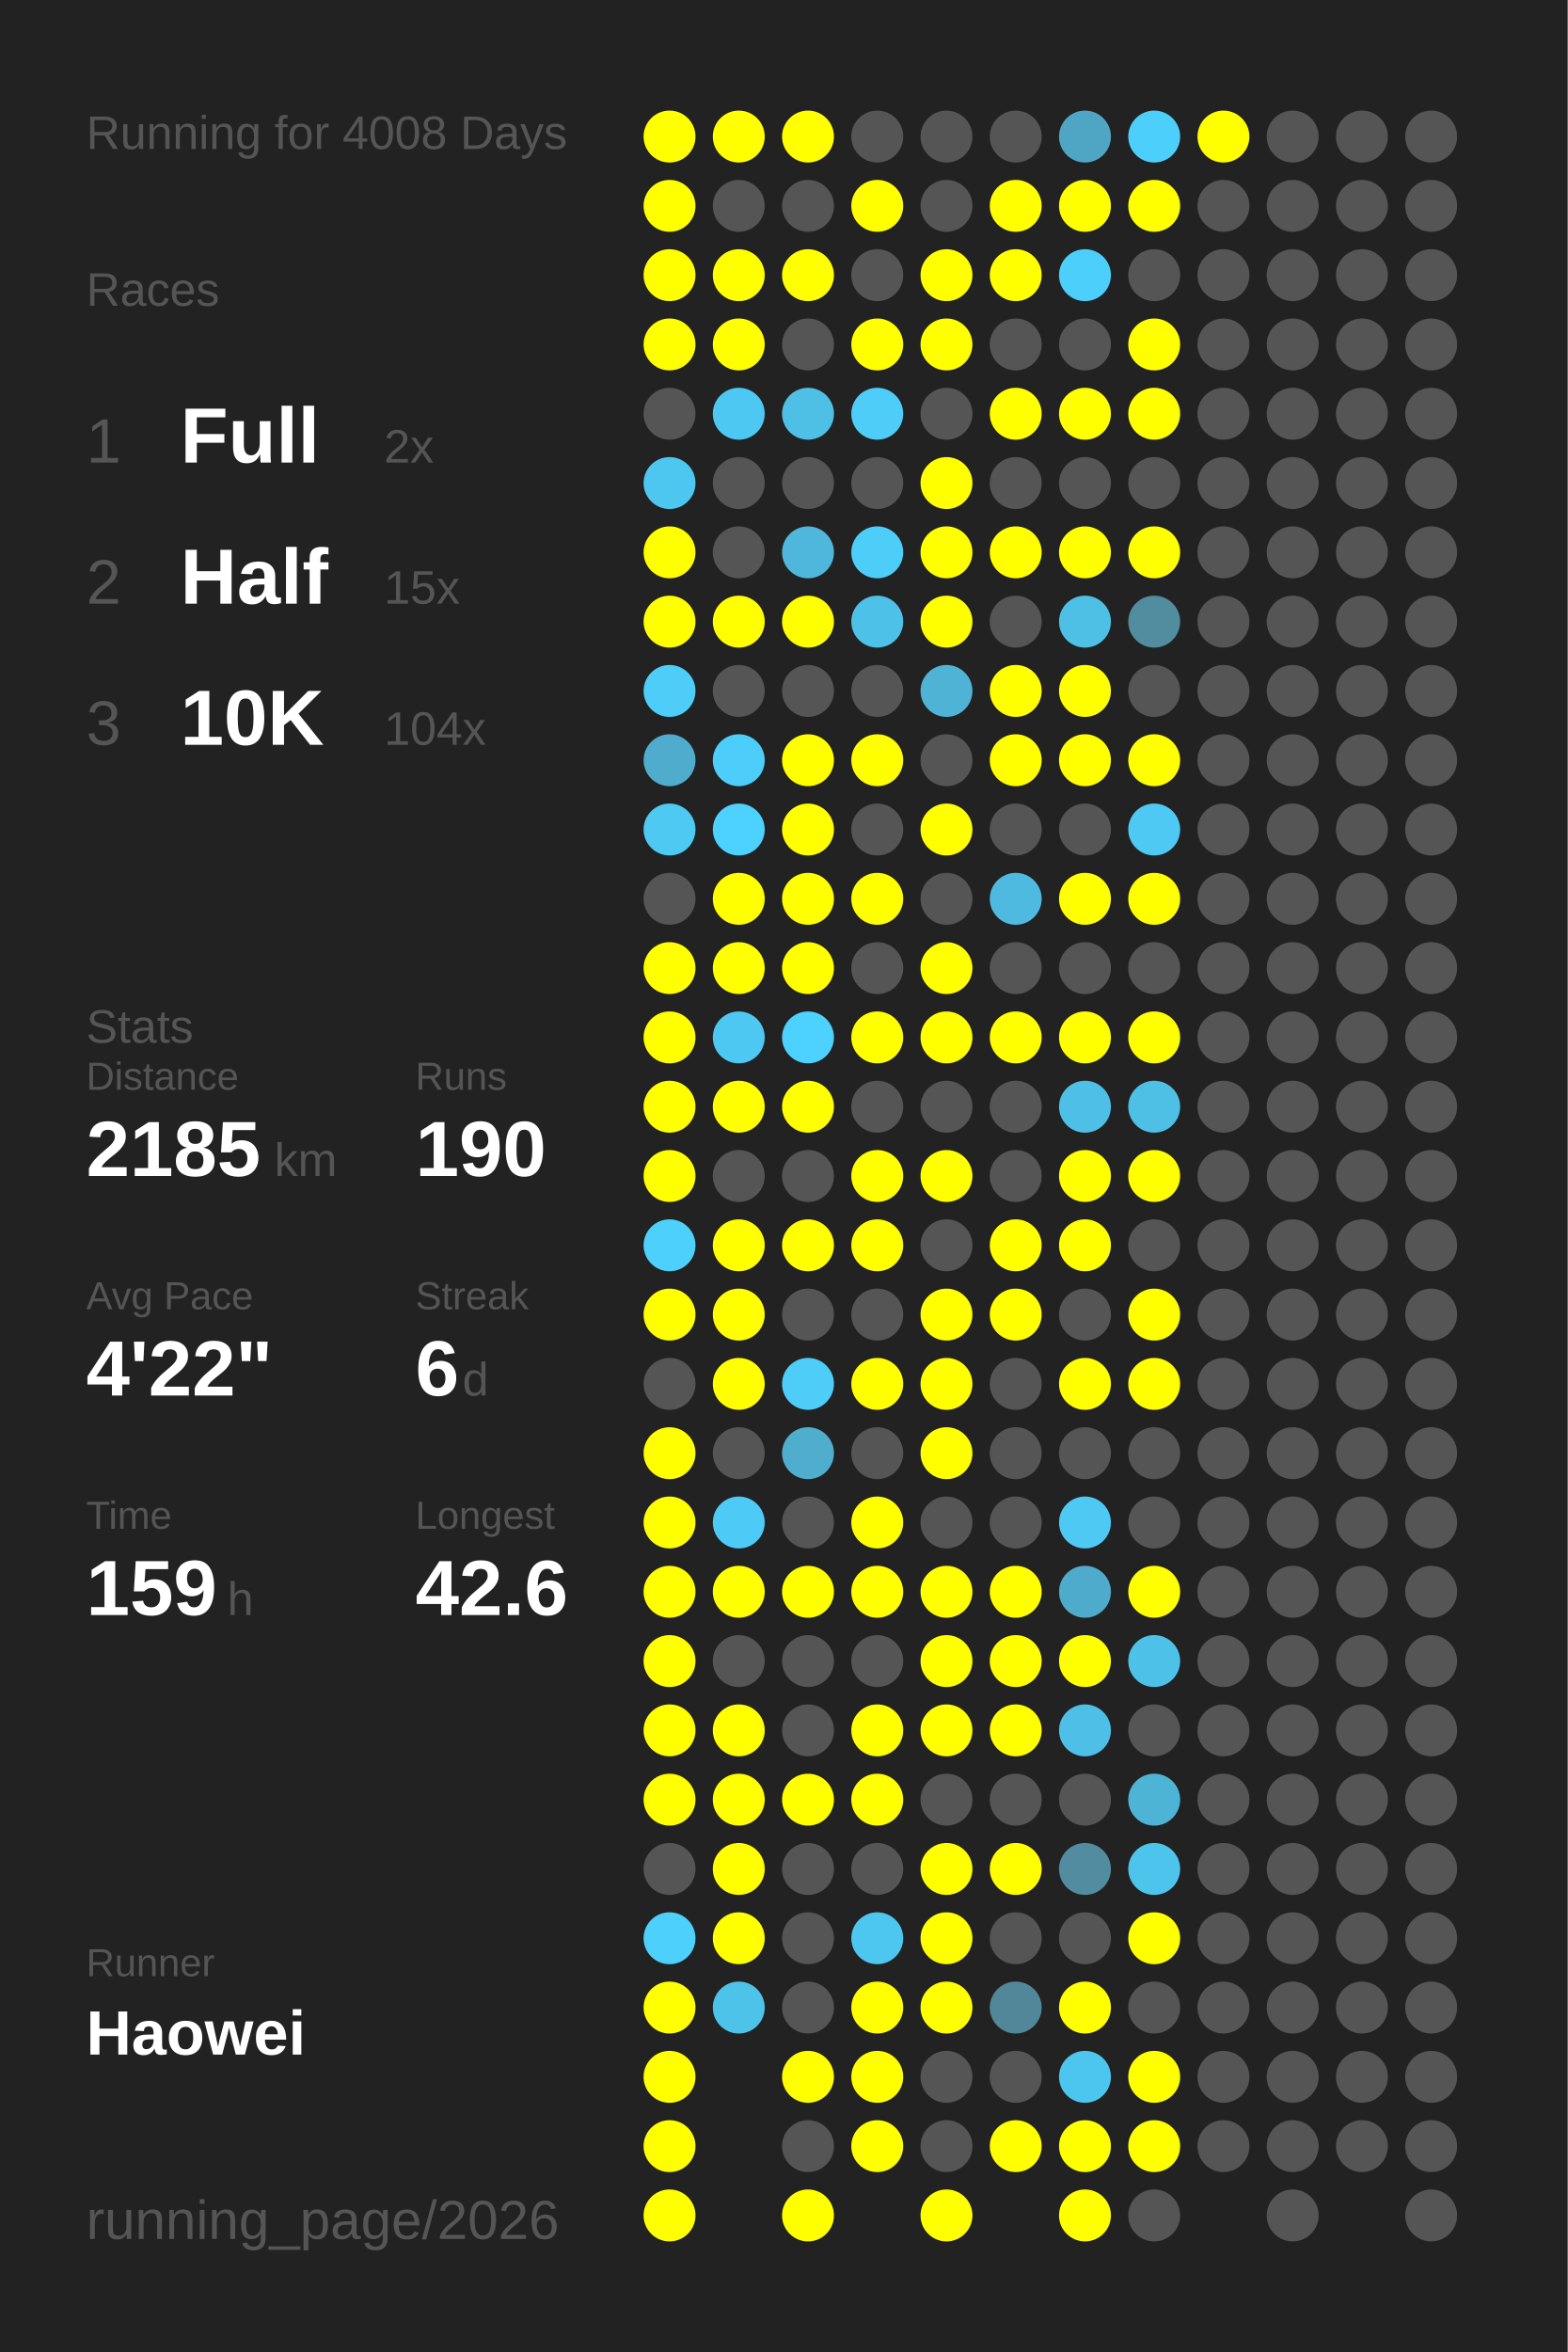
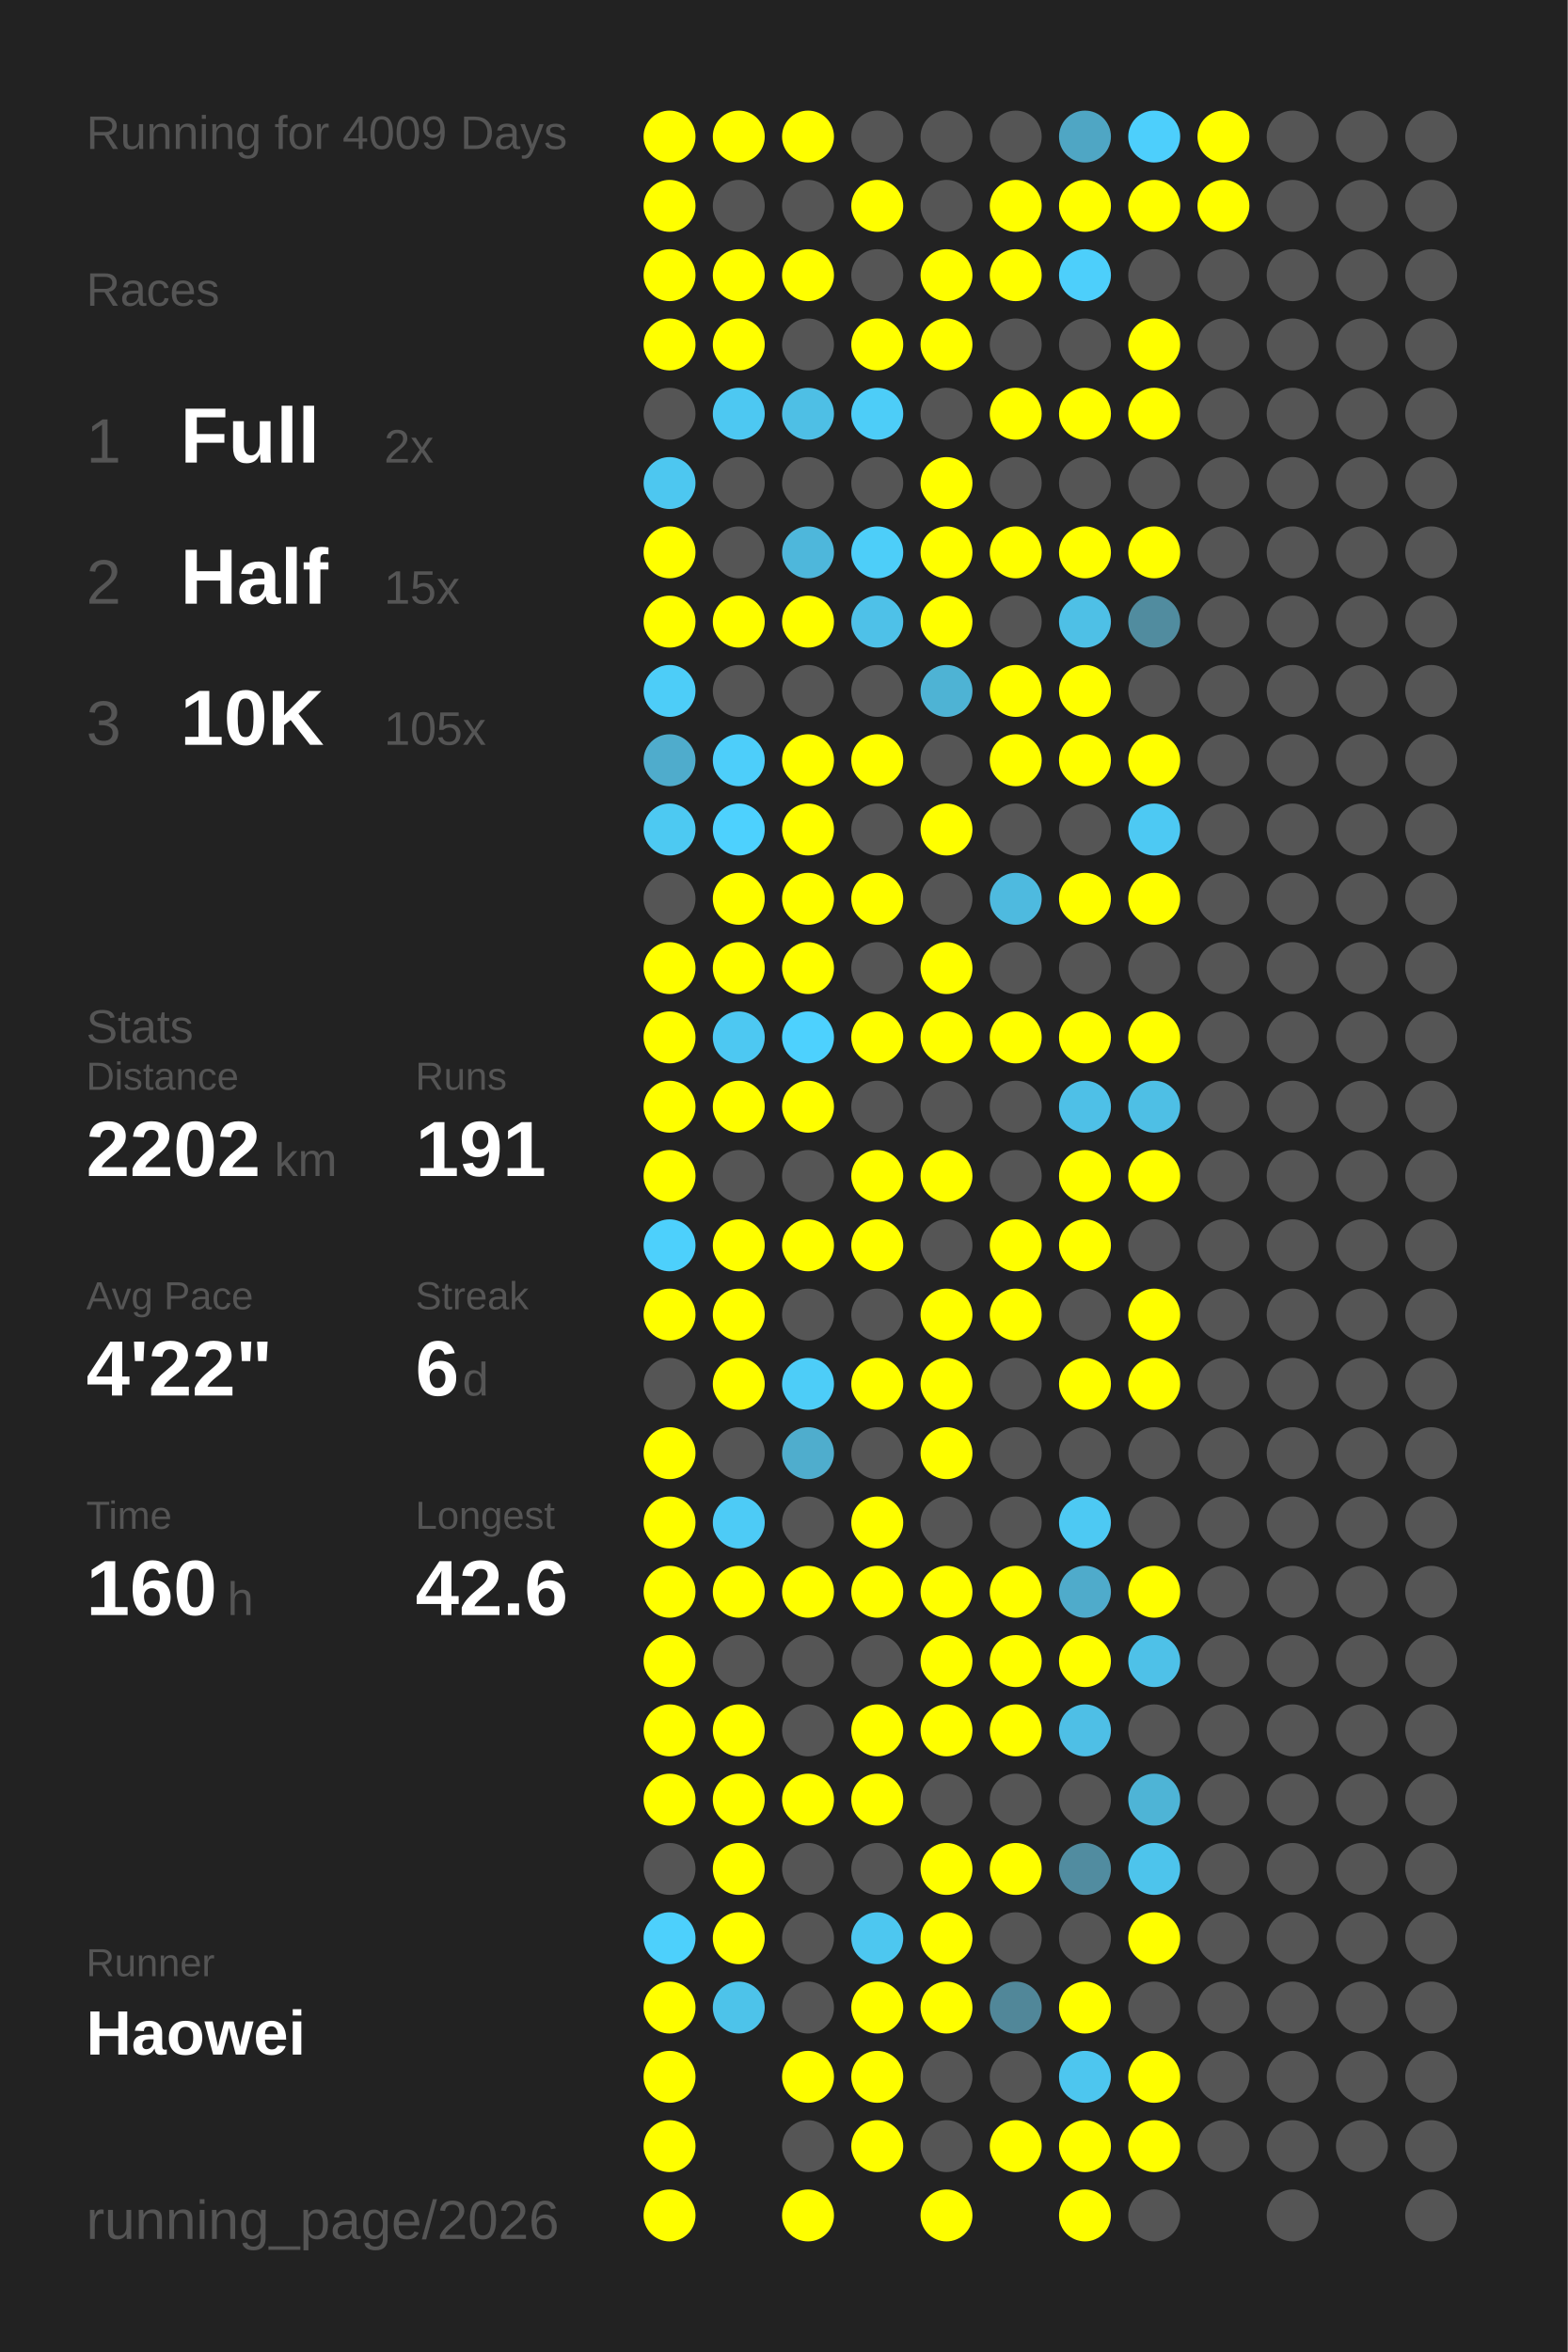
<svg xmlns="http://www.w3.org/2000/svg" baseProfile="full" height="300mm" version="1.1" viewBox="0,0,200,300" width="200mm">
  <defs />
  <rect fill="#222222" height="300" width="200" x="0" y="0" />
-   <text fill="#555555" style="font-size:6px; font-family:Arial;" x="11" y="19">Running for 4008 Days</text>
+   <text fill="#555555" style="font-size:6px; font-family:Arial;" x="11" y="19">Running for 4009 Days</text>
  <text fill="#555555" style="font-size:6px; font-family:Arial;" x="11" y="39">Races</text>
  <text fill="#555555" style="font-size:8px; font-family:Arial;" x="11" y="59">1</text>
  <text fill="#FFFFFF" style="font-size:10px; font-family:Arial; font-weight:bold;" x="23" y="59">Full</text>
  <text fill="#555555" style="font-size:6px; font-family:Arial;" x="49" y="59">2x</text>
  <text fill="#555555" style="font-size:8px; font-family:Arial;" x="11" y="77">2</text>
  <text fill="#FFFFFF" style="font-size:10px; font-family:Arial; font-weight:bold;" x="23" y="77">Half</text>
  <text fill="#555555" style="font-size:6px; font-family:Arial;" x="49" y="77">15x</text>
  <text fill="#555555" style="font-size:8px; font-family:Arial;" x="11" y="95">3</text>
  <text fill="#FFFFFF" style="font-size:10px; font-family:Arial; font-weight:bold;" x="23" y="95">10K</text>
-   <text fill="#555555" style="font-size:6px; font-family:Arial;" x="49" y="95">104x</text>
+   <text fill="#555555" style="font-size:6px; font-family:Arial;" x="49" y="95">105x</text>
  <text fill="#555555" style="font-size:6px; font-family:Arial;" x="11" y="133">Stats</text>
  <text fill="#555555" style="font-size:5px; font-family:Arial;" x="11" y="139">Distance</text>
-   <text fill="#FFFFFF" style="font-size:10px; font-family:Arial; font-weight:bold;" x="11" y="150">2185</text>
+   <text fill="#FFFFFF" style="font-size:10px; font-family:Arial; font-weight:bold;" x="11" y="150">2202</text>
  <text fill="#555555" style="font-size:6px; font-family:Arial;" x="35" y="150">km</text>
  <text fill="#555555" style="font-size:5px; font-family:Arial;" x="53" y="139">Runs</text>
-   <text fill="#FFFFFF" style="font-size:10px; font-family:Arial; font-weight:bold;" x="53" y="150">190</text>
+   <text fill="#FFFFFF" style="font-size:10px; font-family:Arial; font-weight:bold;" x="53" y="150">191</text>
  <text fill="#555555" style="font-size:5px; font-family:Arial;" x="11" y="167">Avg Pace</text>
  <text fill="#FFFFFF" style="font-size:10px; font-family:Arial; font-weight:bold;" x="11" y="178">4'22"</text>
  <text fill="#555555" style="font-size:5px; font-family:Arial;" x="53" y="167">Streak</text>
  <text fill="#FFFFFF" style="font-size:10px; font-family:Arial; font-weight:bold;" x="53" y="178">6</text>
  <text fill="#555555" style="font-size:6px; font-family:Arial;" x="59" y="178">d</text>
  <text fill="#555555" style="font-size:5px; font-family:Arial;" x="11" y="195">Time</text>
-   <text fill="#FFFFFF" style="font-size:10px; font-family:Arial; font-weight:bold;" x="11" y="206">159</text>
+   <text fill="#FFFFFF" style="font-size:10px; font-family:Arial; font-weight:bold;" x="11" y="206">160</text>
  <text fill="#555555" style="font-size:6px; font-family:Arial;" x="29" y="206">h</text>
  <text fill="#555555" style="font-size:5px; font-family:Arial;" x="53" y="195">Longest</text>
  <text fill="#FFFFFF" style="font-size:10px; font-family:Arial; font-weight:bold;" x="53" y="206">42.6</text>
  <text fill="#555555" style="font-size:5px; font-family:Arial;" x="11" y="252.065">Runner</text>
  <text fill="#FFFFFF" style="font-size:8px; font-family:Arial; font-weight:bold;" x="11" y="262.065">Haowei</text>
  <text fill="#555555" style="font-size:7px; font-family:Arial;" x="11" y="285.581">running_page/2026</text>
  <circle cx="85.417" cy="17.419" fill="#FFFF00" r="3.312" />
  <circle cx="85.417" cy="26.258" fill="#FFFF00" r="3.312" />
  <circle cx="85.417" cy="35.097" fill="#FFFF00" r="3.312" />
  <circle cx="85.417" cy="43.935" fill="#FFFF00" r="3.312" />
  <circle cx="85.417" cy="52.774" fill="#555555" r="3.312" />
  <circle cx="85.417" cy="61.613" fill="#4dc7f0" r="3.312" />
  <circle cx="85.417" cy="70.452" fill="#FFFF00" r="3.312" />
  <circle cx="85.417" cy="79.29" fill="#FFFF00" r="3.312" />
  <circle cx="85.417" cy="88.129" fill="#4dcdf8" r="3.312" />
  <circle cx="85.417" cy="96.968" fill="#4faccc" r="3.312" />
  <circle cx="85.417" cy="105.806" fill="#4dc9f2" r="3.312" />
  <circle cx="85.417" cy="114.645" fill="#555555" r="3.312" />
  <circle cx="85.417" cy="123.484" fill="#FFFF00" r="3.312" />
  <circle cx="85.417" cy="132.323" fill="#FFFF00" r="3.312" />
  <circle cx="85.417" cy="141.161" fill="#FFFF00" r="3.312" />
  <circle cx="85.417" cy="150" fill="#FFFF00" r="3.312" />
  <circle cx="85.417" cy="158.839" fill="#4dd0fc" r="3.312" />
  <circle cx="85.417" cy="167.677" fill="#FFFF00" r="3.312" />
  <circle cx="85.417" cy="176.516" fill="#555555" r="3.312" />
  <circle cx="85.417" cy="185.355" fill="#FFFF00" r="3.312" />
  <circle cx="85.417" cy="194.194" fill="#FFFF00" r="3.312" />
  <circle cx="85.417" cy="203.032" fill="#FFFF00" r="3.312" />
  <circle cx="85.417" cy="211.871" fill="#FFFF00" r="3.312" />
  <circle cx="85.417" cy="220.71" fill="#FFFF00" r="3.312" />
  <circle cx="85.417" cy="229.548" fill="#FFFF00" r="3.312" />
  <circle cx="85.417" cy="238.387" fill="#555555" r="3.312" />
  <circle cx="85.417" cy="247.226" fill="#4dd0fc" r="3.312" />
  <circle cx="85.417" cy="256.065" fill="#FFFF00" r="3.312" />
  <circle cx="85.417" cy="264.903" fill="#FFFF00" r="3.312" />
  <circle cx="85.417" cy="273.742" fill="#FFFF00" r="3.312" />
  <circle cx="85.417" cy="282.581" fill="#FFFF00" r="3.312" />
  <circle cx="94.25" cy="17.419" fill="#FFFF00" r="3.312" />
  <circle cx="94.25" cy="26.258" fill="#555555" r="3.312" />
  <circle cx="94.25" cy="35.097" fill="#FFFF00" r="3.312" />
  <circle cx="94.25" cy="43.935" fill="#FFFF00" r="3.312" />
  <circle cx="94.25" cy="52.774" fill="#4dc8f2" r="3.312" />
  <circle cx="94.25" cy="61.613" fill="#555555" r="3.312" />
  <circle cx="94.25" cy="70.452" fill="#555555" r="3.312" />
  <circle cx="94.25" cy="79.29" fill="#FFFF00" r="3.312" />
  <circle cx="94.25" cy="88.129" fill="#555555" r="3.312" />
  <circle cx="94.25" cy="96.968" fill="#4dcefa" r="3.312" />
  <circle cx="94.25" cy="105.806" fill="#4dd1fe" r="3.312" />
  <circle cx="94.25" cy="114.645" fill="#FFFF00" r="3.312" />
  <circle cx="94.25" cy="123.484" fill="#FFFF00" r="3.312" />
  <circle cx="94.25" cy="132.323" fill="#4dc8f2" r="3.312" />
  <circle cx="94.25" cy="141.161" fill="#FFFF00" r="3.312" />
  <circle cx="94.25" cy="150" fill="#555555" r="3.312" />
  <circle cx="94.25" cy="158.839" fill="#FFFF00" r="3.312" />
  <circle cx="94.25" cy="167.677" fill="#FFFF00" r="3.312" />
  <circle cx="94.25" cy="176.516" fill="#FFFF00" r="3.312" />
  <circle cx="94.25" cy="185.355" fill="#555555" r="3.312" />
  <circle cx="94.25" cy="194.194" fill="#4dcbf6" r="3.312" />
  <circle cx="94.25" cy="203.032" fill="#FFFF00" r="3.312" />
  <circle cx="94.25" cy="211.871" fill="#555555" r="3.312" />
  <circle cx="94.25" cy="220.71" fill="#FFFF00" r="3.312" />
  <circle cx="94.25" cy="229.548" fill="#FFFF00" r="3.312" />
  <circle cx="94.25" cy="238.387" fill="#FFFF00" r="3.312" />
  <circle cx="94.25" cy="247.226" fill="#FFFF00" r="3.312" />
  <circle cx="94.25" cy="256.065" fill="#4dc3ea" r="3.312" />
  <circle cx="103.083" cy="17.419" fill="#FFFF00" r="3.312" />
  <circle cx="103.083" cy="26.258" fill="#555555" r="3.312" />
  <circle cx="103.083" cy="35.097" fill="#FFFF00" r="3.312" />
  <circle cx="103.083" cy="43.935" fill="#555555" r="3.312" />
  <circle cx="103.083" cy="52.774" fill="#4ebfe5" r="3.312" />
  <circle cx="103.083" cy="61.613" fill="#555555" r="3.312" />
  <circle cx="103.083" cy="70.452" fill="#4eb7db" r="3.312" />
  <circle cx="103.083" cy="79.29" fill="#FFFF00" r="3.312" />
  <circle cx="103.083" cy="88.129" fill="#555555" r="3.312" />
  <circle cx="103.083" cy="96.968" fill="#FFFF00" r="3.312" />
  <circle cx="103.083" cy="105.806" fill="#FFFF00" r="3.312" />
  <circle cx="103.083" cy="114.645" fill="#FFFF00" r="3.312" />
  <circle cx="103.083" cy="123.484" fill="#FFFF00" r="3.312" />
  <circle cx="103.083" cy="132.323" fill="#4dd1fe" r="3.312" />
  <circle cx="103.083" cy="141.161" fill="#FFFF00" r="3.312" />
  <circle cx="103.083" cy="150" fill="#555555" r="3.312" />
  <circle cx="103.083" cy="158.839" fill="#FFFF00" r="3.312" />
  <circle cx="103.083" cy="167.677" fill="#555555" r="3.312" />
  <circle cx="103.083" cy="176.516" fill="#4dcdf8" r="3.312" />
  <circle cx="103.083" cy="185.355" fill="#4fadcd" r="3.312" />
  <circle cx="103.083" cy="194.194" fill="#555555" r="3.312" />
  <circle cx="103.083" cy="203.032" fill="#FFFF00" r="3.312" />
  <circle cx="103.083" cy="211.871" fill="#555555" r="3.312" />
  <circle cx="103.083" cy="220.71" fill="#555555" r="3.312" />
  <circle cx="103.083" cy="229.548" fill="#FFFF00" r="3.312" />
  <circle cx="103.083" cy="238.387" fill="#555555" r="3.312" />
  <circle cx="103.083" cy="247.226" fill="#555555" r="3.312" />
  <circle cx="103.083" cy="256.065" fill="#555555" r="3.312" />
  <circle cx="103.083" cy="264.903" fill="#FFFF00" r="3.312" />
  <circle cx="103.083" cy="273.742" fill="#555555" r="3.312" />
  <circle cx="103.083" cy="282.581" fill="#FFFF00" r="3.312" />
  <circle cx="111.917" cy="17.419" fill="#555555" r="3.312" />
  <circle cx="111.917" cy="26.258" fill="#FFFF00" r="3.312" />
  <circle cx="111.917" cy="35.097" fill="#555555" r="3.312" />
  <circle cx="111.917" cy="43.935" fill="#FFFF00" r="3.312" />
  <circle cx="111.917" cy="52.774" fill="#4dcdf8" r="3.312" />
  <circle cx="111.917" cy="61.613" fill="#555555" r="3.312" />
  <circle cx="111.917" cy="70.452" fill="#4dcef9" r="3.312" />
  <circle cx="111.917" cy="79.29" fill="#4ec1e8" r="3.312" />
  <circle cx="111.917" cy="88.129" fill="#555555" r="3.312" />
  <circle cx="111.917" cy="96.968" fill="#FFFF00" r="3.312" />
  <circle cx="111.917" cy="105.806" fill="#555555" r="3.312" />
  <circle cx="111.917" cy="114.645" fill="#FFFF00" r="3.312" />
  <circle cx="111.917" cy="123.484" fill="#555555" r="3.312" />
  <circle cx="111.917" cy="132.323" fill="#FFFF00" r="3.312" />
  <circle cx="111.917" cy="141.161" fill="#555555" r="3.312" />
  <circle cx="111.917" cy="150" fill="#FFFF00" r="3.312" />
  <circle cx="111.917" cy="158.839" fill="#FFFF00" r="3.312" />
  <circle cx="111.917" cy="167.677" fill="#555555" r="3.312" />
  <circle cx="111.917" cy="176.516" fill="#FFFF00" r="3.312" />
  <circle cx="111.917" cy="185.355" fill="#555555" r="3.312" />
  <circle cx="111.917" cy="194.194" fill="#FFFF00" r="3.312" />
  <circle cx="111.917" cy="203.032" fill="#FFFF00" r="3.312" />
  <circle cx="111.917" cy="211.871" fill="#555555" r="3.312" />
  <circle cx="111.917" cy="220.71" fill="#FFFF00" r="3.312" />
  <circle cx="111.917" cy="229.548" fill="#FFFF00" r="3.312" />
  <circle cx="111.917" cy="238.387" fill="#555555" r="3.312" />
  <circle cx="111.917" cy="247.226" fill="#4dc7f0" r="3.312" />
  <circle cx="111.917" cy="256.065" fill="#FFFF00" r="3.312" />
  <circle cx="111.917" cy="264.903" fill="#FFFF00" r="3.312" />
  <circle cx="111.917" cy="273.742" fill="#FFFF00" r="3.312" />
  <circle cx="120.75" cy="17.419" fill="#555555" r="3.312" />
  <circle cx="120.75" cy="26.258" fill="#555555" r="3.312" />
  <circle cx="120.75" cy="35.097" fill="#FFFF00" r="3.312" />
  <circle cx="120.75" cy="43.935" fill="#FFFF00" r="3.312" />
  <circle cx="120.75" cy="52.774" fill="#555555" r="3.312" />
  <circle cx="120.75" cy="61.613" fill="#FFFF00" r="3.312" />
  <circle cx="120.75" cy="70.452" fill="#FFFF00" r="3.312" />
  <circle cx="120.75" cy="79.29" fill="#FFFF00" r="3.312" />
  <circle cx="120.75" cy="88.129" fill="#4eb3d4" r="3.312" />
  <circle cx="120.75" cy="96.968" fill="#555555" r="3.312" />
  <circle cx="120.75" cy="105.806" fill="#FFFF00" r="3.312" />
  <circle cx="120.75" cy="114.645" fill="#555555" r="3.312" />
  <circle cx="120.75" cy="123.484" fill="#FFFF00" r="3.312" />
  <circle cx="120.75" cy="132.323" fill="#FFFF00" r="3.312" />
  <circle cx="120.75" cy="141.161" fill="#555555" r="3.312" />
  <circle cx="120.75" cy="150" fill="#FFFF00" r="3.312" />
  <circle cx="120.75" cy="158.839" fill="#555555" r="3.312" />
  <circle cx="120.75" cy="167.677" fill="#FFFF00" r="3.312" />
  <circle cx="120.75" cy="176.516" fill="#FFFF00" r="3.312" />
  <circle cx="120.75" cy="185.355" fill="#FFFF00" r="3.312" />
  <circle cx="120.75" cy="194.194" fill="#555555" r="3.312" />
  <circle cx="120.75" cy="203.032" fill="#FFFF00" r="3.312" />
  <circle cx="120.75" cy="211.871" fill="#FFFF00" r="3.312" />
  <circle cx="120.75" cy="220.71" fill="#FFFF00" r="3.312" />
  <circle cx="120.75" cy="229.548" fill="#555555" r="3.312" />
  <circle cx="120.75" cy="238.387" fill="#FFFF00" r="3.312" />
  <circle cx="120.75" cy="247.226" fill="#FFFF00" r="3.312" />
  <circle cx="120.75" cy="256.065" fill="#FFFF00" r="3.312" />
  <circle cx="120.75" cy="264.903" fill="#555555" r="3.312" />
  <circle cx="120.75" cy="273.742" fill="#555555" r="3.312" />
  <circle cx="120.75" cy="282.581" fill="#FFFF00" r="3.312" />
  <circle cx="129.583" cy="17.419" fill="#555555" r="3.312" />
  <circle cx="129.583" cy="26.258" fill="#FFFF00" r="3.312" />
  <circle cx="129.583" cy="35.097" fill="#FFFF00" r="3.312" />
  <circle cx="129.583" cy="43.935" fill="#555555" r="3.312" />
  <circle cx="129.583" cy="52.774" fill="#FFFF00" r="3.312" />
  <circle cx="129.583" cy="61.613" fill="#555555" r="3.312" />
  <circle cx="129.583" cy="70.452" fill="#FFFF00" r="3.312" />
  <circle cx="129.583" cy="79.29" fill="#555555" r="3.312" />
  <circle cx="129.583" cy="88.129" fill="#FFFF00" r="3.312" />
  <circle cx="129.583" cy="96.968" fill="#FFFF00" r="3.312" />
  <circle cx="129.583" cy="105.806" fill="#555555" r="3.312" />
  <circle cx="129.583" cy="114.645" fill="#4ebadf" r="3.312" />
  <circle cx="129.583" cy="123.484" fill="#555555" r="3.312" />
  <circle cx="129.583" cy="132.323" fill="#FFFF00" r="3.312" />
  <circle cx="129.583" cy="141.161" fill="#555555" r="3.312" />
  <circle cx="129.583" cy="150" fill="#555555" r="3.312" />
  <circle cx="129.583" cy="158.839" fill="#FFFF00" r="3.312" />
  <circle cx="129.583" cy="167.677" fill="#FFFF00" r="3.312" />
  <circle cx="129.583" cy="176.516" fill="#555555" r="3.312" />
  <circle cx="129.583" cy="185.355" fill="#555555" r="3.312" />
  <circle cx="129.583" cy="194.194" fill="#555555" r="3.312" />
  <circle cx="129.583" cy="203.032" fill="#FFFF00" r="3.312" />
  <circle cx="129.583" cy="211.871" fill="#FFFF00" r="3.312" />
  <circle cx="129.583" cy="220.71" fill="#FFFF00" r="3.312" />
  <circle cx="129.583" cy="229.548" fill="#555555" r="3.312" />
  <circle cx="129.583" cy="238.387" fill="#FFFF00" r="3.312" />
  <circle cx="129.583" cy="247.226" fill="#555555" r="3.312" />
  <circle cx="129.583" cy="256.065" fill="#518799" r="3.312" />
  <circle cx="129.583" cy="264.903" fill="#555555" r="3.312" />
  <circle cx="129.583" cy="273.742" fill="#FFFF00" r="3.312" />
  <circle cx="138.417" cy="17.419" fill="#4fa6c4" r="3.312" />
  <circle cx="138.417" cy="26.258" fill="#FFFF00" r="3.312" />
  <circle cx="138.417" cy="35.097" fill="#4dcffb" r="3.312" />
  <circle cx="138.417" cy="43.935" fill="#555555" r="3.312" />
  <circle cx="138.417" cy="52.774" fill="#FFFF00" r="3.312" />
  <circle cx="138.417" cy="61.613" fill="#555555" r="3.312" />
  <circle cx="138.417" cy="70.452" fill="#FFFF00" r="3.312" />
  <circle cx="138.417" cy="79.29" fill="#4ec0e6" r="3.312" />
  <circle cx="138.417" cy="88.129" fill="#FFFF00" r="3.312" />
  <circle cx="138.417" cy="96.968" fill="#FFFF00" r="3.312" />
  <circle cx="138.417" cy="105.806" fill="#555555" r="3.312" />
  <circle cx="138.417" cy="114.645" fill="#FFFF00" r="3.312" />
  <circle cx="138.417" cy="123.484" fill="#555555" r="3.312" />
  <circle cx="138.417" cy="132.323" fill="#FFFF00" r="3.312" />
  <circle cx="138.417" cy="141.161" fill="#4ec0e7" r="3.312" />
  <circle cx="138.417" cy="150" fill="#FFFF00" r="3.312" />
  <circle cx="138.417" cy="158.839" fill="#FFFF00" r="3.312" />
  <circle cx="138.417" cy="167.677" fill="#555555" r="3.312" />
  <circle cx="138.417" cy="176.516" fill="#FFFF00" r="3.312" />
  <circle cx="138.417" cy="185.355" fill="#555555" r="3.312" />
  <circle cx="138.417" cy="194.194" fill="#4dc9f3" r="3.312" />
  <circle cx="138.417" cy="203.032" fill="#4fabcb" r="3.312" />
  <circle cx="138.417" cy="211.871" fill="#FFFF00" r="3.312" />
  <circle cx="138.417" cy="220.71" fill="#4ebfe6" r="3.312" />
  <circle cx="138.417" cy="229.548" fill="#555555" r="3.312" />
  <circle cx="138.417" cy="238.387" fill="#518ca0" r="3.312" />
  <circle cx="138.417" cy="247.226" fill="#555555" r="3.312" />
  <circle cx="138.417" cy="256.065" fill="#FFFF00" r="3.312" />
  <circle cx="138.417" cy="264.903" fill="#4dc6ef" r="3.312" />
  <circle cx="138.417" cy="273.742" fill="#FFFF00" r="3.312" />
  <circle cx="138.417" cy="282.581" fill="#FFFF00" r="3.312" />
  <circle cx="147.25" cy="17.419" fill="#4dcffc" r="3.312" />
  <circle cx="147.25" cy="26.258" fill="#FFFF00" r="3.312" />
  <circle cx="147.25" cy="35.097" fill="#555555" r="3.312" />
  <circle cx="147.25" cy="43.935" fill="#FFFF00" r="3.312" />
  <circle cx="147.25" cy="52.774" fill="#FFFF00" r="3.312" />
  <circle cx="147.25" cy="61.613" fill="#555555" r="3.312" />
  <circle cx="147.25" cy="70.452" fill="#FFFF00" r="3.312" />
  <circle cx="147.25" cy="79.29" fill="#518c9f" r="3.312" />
  <circle cx="147.25" cy="88.129" fill="#555555" r="3.312" />
  <circle cx="147.25" cy="96.968" fill="#FFFF00" r="3.312" />
  <circle cx="147.25" cy="105.806" fill="#4dc9f3" r="3.312" />
  <circle cx="147.25" cy="114.645" fill="#FFFF00" r="3.312" />
  <circle cx="147.25" cy="123.484" fill="#555555" r="3.312" />
  <circle cx="147.25" cy="132.323" fill="#FFFF00" r="3.312" />
  <circle cx="147.25" cy="141.161" fill="#4ebfe5" r="3.312" />
  <circle cx="147.25" cy="150" fill="#FFFF00" r="3.312" />
  <circle cx="147.25" cy="158.839" fill="#555555" r="3.312" />
  <circle cx="147.25" cy="167.677" fill="#FFFF00" r="3.312" />
  <circle cx="147.25" cy="176.516" fill="#FFFF00" r="3.312" />
  <circle cx="147.25" cy="185.355" fill="#555555" r="3.312" />
  <circle cx="147.25" cy="194.194" fill="#555555" r="3.312" />
  <circle cx="147.25" cy="203.032" fill="#FFFF00" r="3.312" />
  <circle cx="147.25" cy="211.871" fill="#4ec1e8" r="3.312" />
  <circle cx="147.25" cy="220.71" fill="#555555" r="3.312" />
  <circle cx="147.25" cy="229.548" fill="#4eb4d6" r="3.312" />
  <circle cx="147.25" cy="238.387" fill="#4dc4ec" r="3.312" />
  <circle cx="147.25" cy="247.226" fill="#FFFF00" r="3.312" />
  <circle cx="147.25" cy="256.065" fill="#555555" r="3.312" />
  <circle cx="147.25" cy="264.903" fill="#FFFF00" r="3.312" />
  <circle cx="147.25" cy="273.742" fill="#FFFF00" r="3.312" />
  <circle cx="147.25" cy="282.581" fill="#555555" r="3.312" />
  <circle cx="156.083" cy="17.419" fill="#FFFF00" r="3.312" />
-   <circle cx="156.083" cy="26.258" fill="#555555" r="3.312" />
+   <circle cx="156.083" cy="26.258" fill="#FFFF00" r="3.312" />
  <circle cx="156.083" cy="35.097" fill="#555555" r="3.312" />
  <circle cx="156.083" cy="43.935" fill="#555555" r="3.312" />
  <circle cx="156.083" cy="52.774" fill="#555555" r="3.312" />
  <circle cx="156.083" cy="61.613" fill="#555555" r="3.312" />
  <circle cx="156.083" cy="70.452" fill="#555555" r="3.312" />
  <circle cx="156.083" cy="79.29" fill="#555555" r="3.312" />
  <circle cx="156.083" cy="88.129" fill="#555555" r="3.312" />
  <circle cx="156.083" cy="96.968" fill="#555555" r="3.312" />
  <circle cx="156.083" cy="105.806" fill="#555555" r="3.312" />
  <circle cx="156.083" cy="114.645" fill="#555555" r="3.312" />
  <circle cx="156.083" cy="123.484" fill="#555555" r="3.312" />
  <circle cx="156.083" cy="132.323" fill="#555555" r="3.312" />
  <circle cx="156.083" cy="141.161" fill="#555555" r="3.312" />
  <circle cx="156.083" cy="150" fill="#555555" r="3.312" />
  <circle cx="156.083" cy="158.839" fill="#555555" r="3.312" />
  <circle cx="156.083" cy="167.677" fill="#555555" r="3.312" />
  <circle cx="156.083" cy="176.516" fill="#555555" r="3.312" />
  <circle cx="156.083" cy="185.355" fill="#555555" r="3.312" />
  <circle cx="156.083" cy="194.194" fill="#555555" r="3.312" />
  <circle cx="156.083" cy="203.032" fill="#555555" r="3.312" />
  <circle cx="156.083" cy="211.871" fill="#555555" r="3.312" />
  <circle cx="156.083" cy="220.71" fill="#555555" r="3.312" />
  <circle cx="156.083" cy="229.548" fill="#555555" r="3.312" />
  <circle cx="156.083" cy="238.387" fill="#555555" r="3.312" />
  <circle cx="156.083" cy="247.226" fill="#555555" r="3.312" />
  <circle cx="156.083" cy="256.065" fill="#555555" r="3.312" />
  <circle cx="156.083" cy="264.903" fill="#555555" r="3.312" />
  <circle cx="156.083" cy="273.742" fill="#555555" r="3.312" />
  <circle cx="164.917" cy="17.419" fill="#555555" r="3.312" />
  <circle cx="164.917" cy="26.258" fill="#555555" r="3.312" />
  <circle cx="164.917" cy="35.097" fill="#555555" r="3.312" />
  <circle cx="164.917" cy="43.935" fill="#555555" r="3.312" />
  <circle cx="164.917" cy="52.774" fill="#555555" r="3.312" />
  <circle cx="164.917" cy="61.613" fill="#555555" r="3.312" />
  <circle cx="164.917" cy="70.452" fill="#555555" r="3.312" />
  <circle cx="164.917" cy="79.29" fill="#555555" r="3.312" />
  <circle cx="164.917" cy="88.129" fill="#555555" r="3.312" />
  <circle cx="164.917" cy="96.968" fill="#555555" r="3.312" />
  <circle cx="164.917" cy="105.806" fill="#555555" r="3.312" />
  <circle cx="164.917" cy="114.645" fill="#555555" r="3.312" />
  <circle cx="164.917" cy="123.484" fill="#555555" r="3.312" />
  <circle cx="164.917" cy="132.323" fill="#555555" r="3.312" />
  <circle cx="164.917" cy="141.161" fill="#555555" r="3.312" />
  <circle cx="164.917" cy="150" fill="#555555" r="3.312" />
  <circle cx="164.917" cy="158.839" fill="#555555" r="3.312" />
  <circle cx="164.917" cy="167.677" fill="#555555" r="3.312" />
  <circle cx="164.917" cy="176.516" fill="#555555" r="3.312" />
  <circle cx="164.917" cy="185.355" fill="#555555" r="3.312" />
  <circle cx="164.917" cy="194.194" fill="#555555" r="3.312" />
  <circle cx="164.917" cy="203.032" fill="#555555" r="3.312" />
  <circle cx="164.917" cy="211.871" fill="#555555" r="3.312" />
  <circle cx="164.917" cy="220.71" fill="#555555" r="3.312" />
  <circle cx="164.917" cy="229.548" fill="#555555" r="3.312" />
  <circle cx="164.917" cy="238.387" fill="#555555" r="3.312" />
  <circle cx="164.917" cy="247.226" fill="#555555" r="3.312" />
  <circle cx="164.917" cy="256.065" fill="#555555" r="3.312" />
  <circle cx="164.917" cy="264.903" fill="#555555" r="3.312" />
  <circle cx="164.917" cy="273.742" fill="#555555" r="3.312" />
  <circle cx="164.917" cy="282.581" fill="#555555" r="3.312" />
  <circle cx="173.75" cy="17.419" fill="#555555" r="3.312" />
  <circle cx="173.75" cy="26.258" fill="#555555" r="3.312" />
  <circle cx="173.75" cy="35.097" fill="#555555" r="3.312" />
  <circle cx="173.75" cy="43.935" fill="#555555" r="3.312" />
  <circle cx="173.75" cy="52.774" fill="#555555" r="3.312" />
  <circle cx="173.75" cy="61.613" fill="#555555" r="3.312" />
  <circle cx="173.75" cy="70.452" fill="#555555" r="3.312" />
  <circle cx="173.75" cy="79.29" fill="#555555" r="3.312" />
  <circle cx="173.75" cy="88.129" fill="#555555" r="3.312" />
  <circle cx="173.75" cy="96.968" fill="#555555" r="3.312" />
  <circle cx="173.75" cy="105.806" fill="#555555" r="3.312" />
  <circle cx="173.75" cy="114.645" fill="#555555" r="3.312" />
  <circle cx="173.75" cy="123.484" fill="#555555" r="3.312" />
  <circle cx="173.75" cy="132.323" fill="#555555" r="3.312" />
  <circle cx="173.75" cy="141.161" fill="#555555" r="3.312" />
  <circle cx="173.75" cy="150" fill="#555555" r="3.312" />
  <circle cx="173.75" cy="158.839" fill="#555555" r="3.312" />
  <circle cx="173.75" cy="167.677" fill="#555555" r="3.312" />
  <circle cx="173.75" cy="176.516" fill="#555555" r="3.312" />
  <circle cx="173.75" cy="185.355" fill="#555555" r="3.312" />
  <circle cx="173.75" cy="194.194" fill="#555555" r="3.312" />
  <circle cx="173.75" cy="203.032" fill="#555555" r="3.312" />
  <circle cx="173.75" cy="211.871" fill="#555555" r="3.312" />
  <circle cx="173.75" cy="220.71" fill="#555555" r="3.312" />
  <circle cx="173.75" cy="229.548" fill="#555555" r="3.312" />
  <circle cx="173.75" cy="238.387" fill="#555555" r="3.312" />
  <circle cx="173.75" cy="247.226" fill="#555555" r="3.312" />
  <circle cx="173.75" cy="256.065" fill="#555555" r="3.312" />
  <circle cx="173.75" cy="264.903" fill="#555555" r="3.312" />
  <circle cx="173.75" cy="273.742" fill="#555555" r="3.312" />
  <circle cx="182.583" cy="17.419" fill="#555555" r="3.312" />
  <circle cx="182.583" cy="26.258" fill="#555555" r="3.312" />
  <circle cx="182.583" cy="35.097" fill="#555555" r="3.312" />
  <circle cx="182.583" cy="43.935" fill="#555555" r="3.312" />
  <circle cx="182.583" cy="52.774" fill="#555555" r="3.312" />
  <circle cx="182.583" cy="61.613" fill="#555555" r="3.312" />
  <circle cx="182.583" cy="70.452" fill="#555555" r="3.312" />
  <circle cx="182.583" cy="79.29" fill="#555555" r="3.312" />
  <circle cx="182.583" cy="88.129" fill="#555555" r="3.312" />
  <circle cx="182.583" cy="96.968" fill="#555555" r="3.312" />
  <circle cx="182.583" cy="105.806" fill="#555555" r="3.312" />
  <circle cx="182.583" cy="114.645" fill="#555555" r="3.312" />
  <circle cx="182.583" cy="123.484" fill="#555555" r="3.312" />
  <circle cx="182.583" cy="132.323" fill="#555555" r="3.312" />
  <circle cx="182.583" cy="141.161" fill="#555555" r="3.312" />
  <circle cx="182.583" cy="150" fill="#555555" r="3.312" />
  <circle cx="182.583" cy="158.839" fill="#555555" r="3.312" />
  <circle cx="182.583" cy="167.677" fill="#555555" r="3.312" />
  <circle cx="182.583" cy="176.516" fill="#555555" r="3.312" />
  <circle cx="182.583" cy="185.355" fill="#555555" r="3.312" />
  <circle cx="182.583" cy="194.194" fill="#555555" r="3.312" />
  <circle cx="182.583" cy="203.032" fill="#555555" r="3.312" />
  <circle cx="182.583" cy="211.871" fill="#555555" r="3.312" />
  <circle cx="182.583" cy="220.71" fill="#555555" r="3.312" />
  <circle cx="182.583" cy="229.548" fill="#555555" r="3.312" />
  <circle cx="182.583" cy="238.387" fill="#555555" r="3.312" />
  <circle cx="182.583" cy="247.226" fill="#555555" r="3.312" />
  <circle cx="182.583" cy="256.065" fill="#555555" r="3.312" />
  <circle cx="182.583" cy="264.903" fill="#555555" r="3.312" />
  <circle cx="182.583" cy="273.742" fill="#555555" r="3.312" />
  <circle cx="182.583" cy="282.581" fill="#555555" r="3.312" />
</svg>
